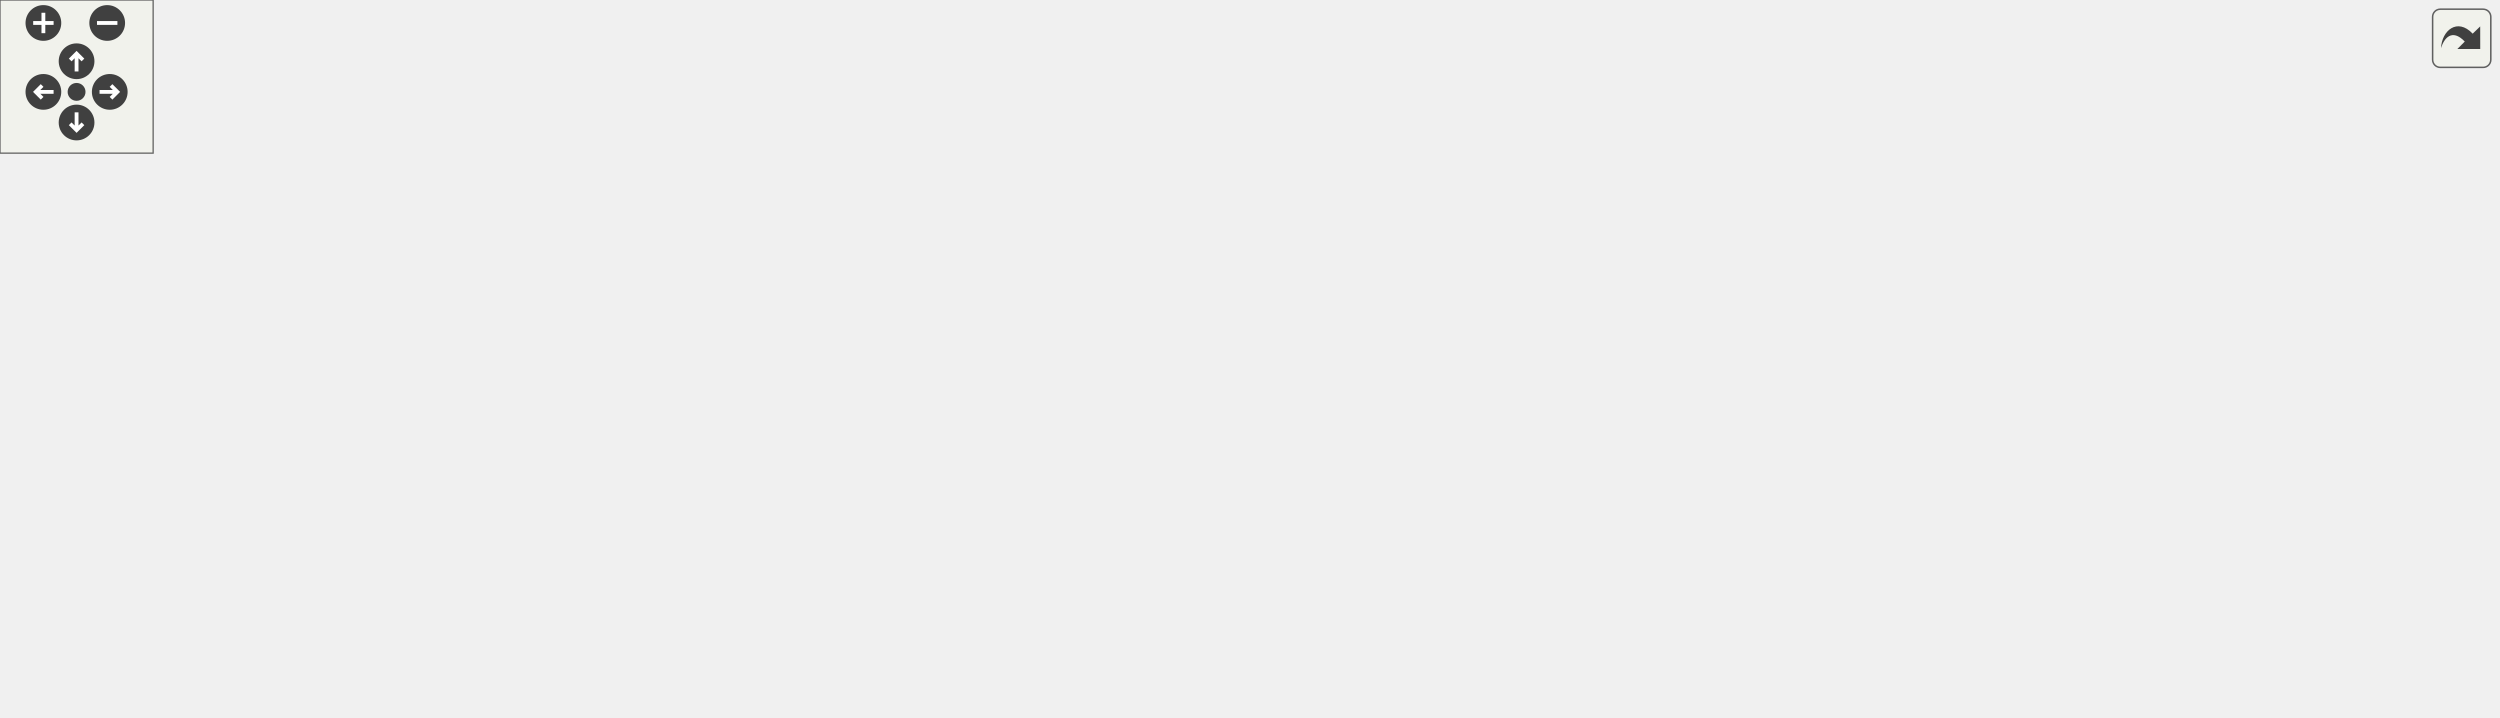
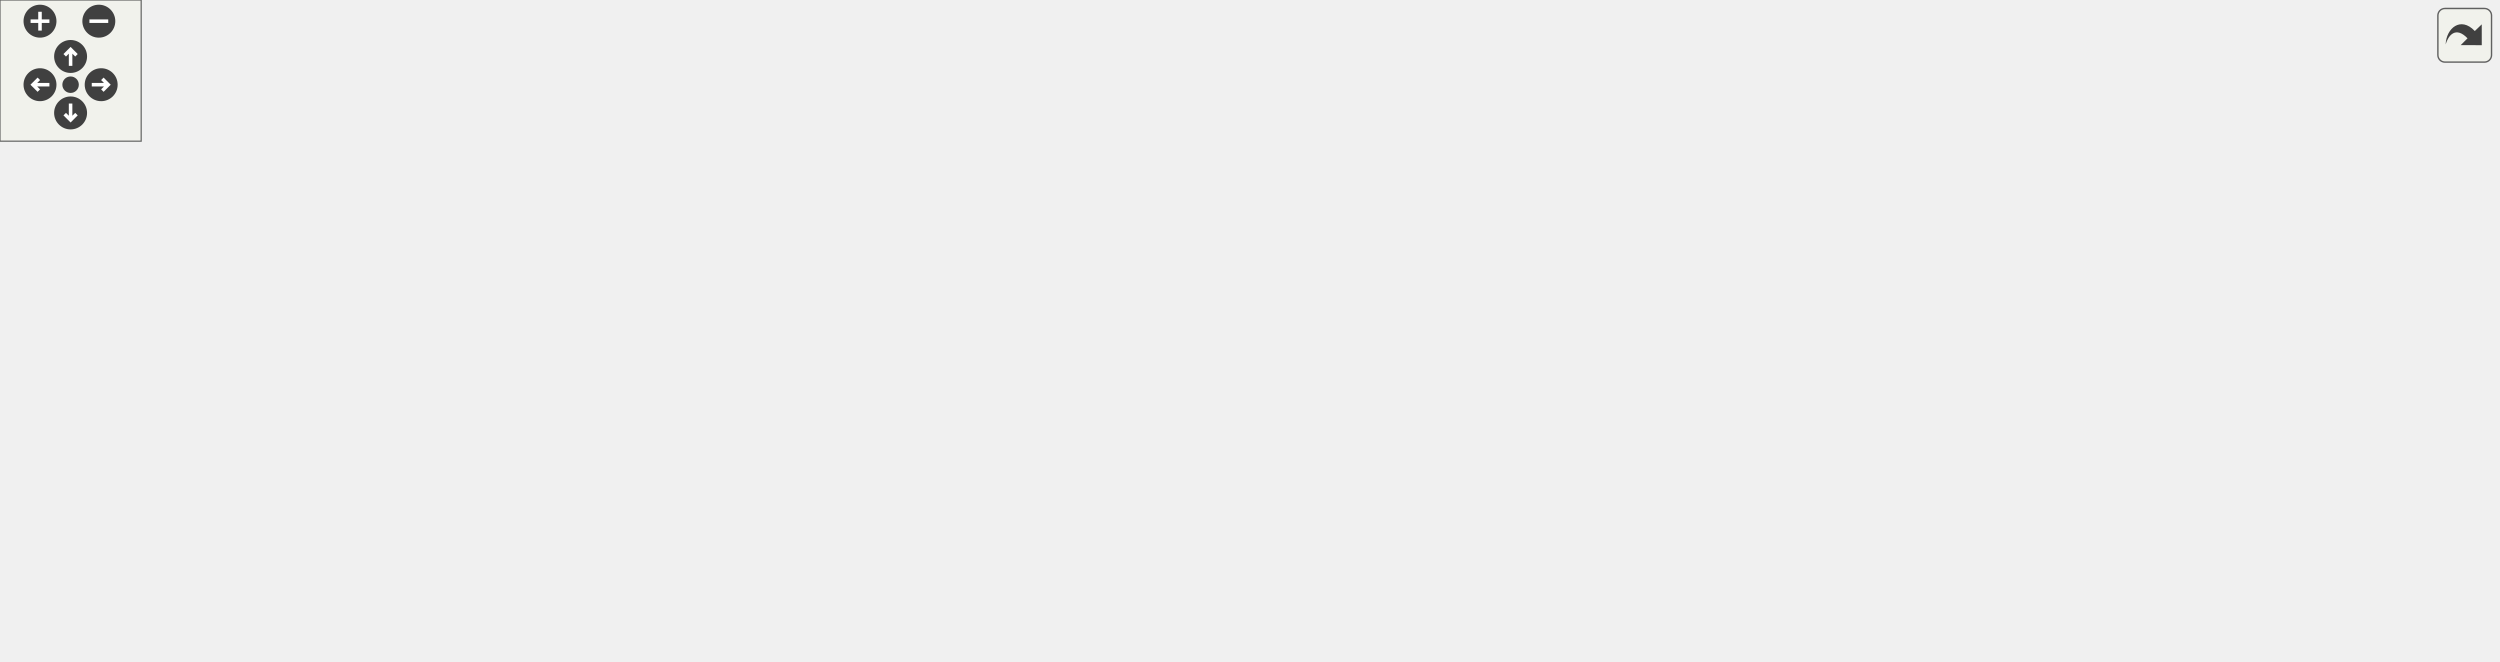
<svg xmlns="http://www.w3.org/2000/svg" xmlns:xlink="http://www.w3.org/1999/xlink" id="main" version="1.1" xml:space="preserve">
  <style type="text/css">
.edge:hover path { stroke: red; }
.edge:hover polygon { stroke: red; fill: red; }
</style>
  <defs>
    <circle id="rim" cx="0" cy="0" r="7" />
    <circle id="rim2" cx="0" cy="0" r="3.5" />
    <g id="zoomPlus">
      <use xlink:href="#rim" fill="#404040">
        <set attributeName="fill" to="#808080" begin="zoomplus.mouseover" end="zoomplus.mouseout" />
      </use>
      <path d="M-4,0h8M0,-4v8" fill="none" stroke="white" stroke-width="1.5" pointer-events="none" />
    </g>
    <g id="zoomMin">
      <use xlink:href="#rim" fill="#404040">
        <set attributeName="fill" to="#808080" begin="zoomminus.mouseover" end="zoomminus.mouseout" />
      </use>
      <path d="M-4,0h8" fill="none" stroke="white" stroke-width="1.5" pointer-events="none" />
    </g>
    <g id="dirArrow">
      <path fill="none" stroke="white" stroke-width="1.5" d="M0,-3.0v7 M-2.5,-0.5L0,-3.0L2.5,-0.5" />
    </g>
    <g id="resetDef">
      <use xlink:href="#rim2" fill="#404040">
        <set attributeName="fill" to="#808080" begin="reset.mouseover" end="reset.mouseout" />
      </use>
    </g>
  </defs>
  <svg id="graph" class="graph">
    <g id="viewport">
      <g id="node1" class="node">
        <g id="a_node1">
          <a xlink:title=" ">
-             <polygon fill="#bfbfbf" stroke="black" points="255,-201.5 255,-220.5 383,-220.5 383,-201.5 255,-201.5" />
-             <text text-anchor="middle" x="319" y="-208.5" font-family="Helvetica,sans-Serif" font-size="10.00">src/Structs/MapNode.hpp</text>
+             <polygon fill="#bfbfbf" stroke="black" points="254,-201.5 254,-220.5 382,-220.5 382,-201.5 254,-201.5" />
+             <text text-anchor="middle" x="318" y="-208.5" font-family="Helvetica,sans-Serif" font-size="10.00">src/Structs/MapNode.hpp</text>
          </a>
        </g>
      </g>
      <g id="node2" class="node">
        <g id="a_node2">
          <a xlink:href="EnemyMovementBehaviour_8hpp.html" target="_top" xlink:title=" ">
-             <polygon fill="none" stroke="black" points="84,-134.5 84,-164.5 240,-164.5 240,-134.5 84,-134.5" />
-             <text text-anchor="start" x="92" y="-152.5" font-family="Helvetica,sans-Serif" font-size="10.00">src/Scripts/Enemies</text>
-             <text text-anchor="middle" x="162" y="-141.5" font-family="Helvetica,sans-Serif" font-size="10.00">/EnemyMovementBehaviour.hpp</text>
+             <polygon fill="none" stroke="black" points="102,-134.5 102,-164.5 258,-164.5 258,-134.5 102,-134.5" />
+             <text text-anchor="start" x="110" y="-152.5" font-family="Helvetica,sans-Serif" font-size="10.00">src/Scripts/Enemies</text>
+             <text text-anchor="middle" x="180" y="-141.5" font-family="Helvetica,sans-Serif" font-size="10.00">/EnemyMovementBehaviour.hpp</text>
          </a>
        </g>
      </g>
      <g id="edge1" class="edge">
-         <path fill="none" stroke="midnightblue" d="M286.93,-197.85C261.43,-188.18 225.72,-174.65 199,-164.52" />
-         <polygon fill="midnightblue" stroke="midnightblue" points="285.91,-201.2 296.51,-201.48 288.4,-194.66 285.91,-201.2" />
+         <path fill="none" stroke="midnightblue" d="M288.92,-197.46C266.56,-187.82 235.69,-174.51 212.52,-164.52" />
+         <polygon fill="midnightblue" stroke="midnightblue" points="287.66,-200.73 298.23,-201.48 290.43,-194.3 287.66,-200.73" />
      </g>
      <g id="node5" class="node">
        <g id="a_node5">
          <a xlink:href="LevelData_8hpp.html" target="_top" xlink:title=" ">
-             <polygon fill="none" stroke="black" points="393,-140 393,-159 523,-159 523,-140 393,-140" />
-             <text text-anchor="middle" x="458" y="-147" font-family="Helvetica,sans-Serif" font-size="10.00">src/Structs/LevelData.hpp</text>
+             <polygon fill="none" stroke="black" points="427,-140 427,-159 557,-159 557,-140 427,-140" />
+             <text text-anchor="middle" x="492" y="-147" font-family="Helvetica,sans-Serif" font-size="10.00">src/Structs/LevelData.hpp</text>
          </a>
        </g>
      </g>
      <g id="edge4" class="edge">
-         <path fill="none" stroke="midnightblue" d="M348.25,-197.48C375.25,-185.92 414.6,-169.08 438.12,-159.01" />
-         <polygon fill="midnightblue" stroke="midnightblue" points="346.73,-194.32 338.92,-201.48 349.49,-200.76 346.73,-194.32" />
+         <path fill="none" stroke="midnightblue" d="M352.41,-198.23C386.24,-186.67 437.03,-169.3 467.12,-159.01" />
+         <polygon fill="midnightblue" stroke="midnightblue" points="351.26,-194.93 342.93,-201.48 353.52,-201.55 351.26,-194.93" />
      </g>
      <g id="node3" class="node">
        <g id="a_node3">
          <a xlink:href="EnemyPrefabFactory_8cpp.html" target="_top" xlink:title=" ">
-             <polygon fill="none" stroke="black" points="0,-67.5 0,-97.5 134,-97.5 134,-67.5 0,-67.5" />
-             <text text-anchor="start" x="8" y="-85.5" font-family="Helvetica,sans-Serif" font-size="10.00">src/Factories/EnemyPrefab</text>
-             <text text-anchor="middle" x="67" y="-74.5" font-family="Helvetica,sans-Serif" font-size="10.00">Factory.cpp</text>
+             <polygon fill="none" stroke="black" points="18,-67.5 18,-97.5 152,-97.5 152,-67.5 18,-67.5" />
+             <text text-anchor="start" x="26" y="-85.5" font-family="Helvetica,sans-Serif" font-size="10.00">src/Factories/EnemyPrefab</text>
+             <text text-anchor="middle" x="85" y="-74.5" font-family="Helvetica,sans-Serif" font-size="10.00">Factory.cpp</text>
          </a>
        </g>
      </g>
      <g id="edge2" class="edge">
-         <path fill="none" stroke="midnightblue" d="M133.11,-128.73C118.41,-118.68 100.89,-106.68 87.57,-97.58" />
-         <polygon fill="midnightblue" stroke="midnightblue" points="131.16,-131.64 141.39,-134.4 135.11,-125.86 131.16,-131.64" />
+         <path fill="none" stroke="midnightblue" d="M151.11,-128.73C136.41,-118.68 118.89,-106.68 105.57,-97.58" />
+         <polygon fill="midnightblue" stroke="midnightblue" points="149.16,-131.64 159.39,-134.4 153.11,-125.86 149.16,-131.64" />
      </g>
      <g id="node4" class="node">
        <g id="a_node4">
          <a xlink:href="EnemyMovementBehaviour_8cpp.html" target="_top" xlink:title=" ">
-             <polygon fill="none" stroke="black" points="65,-0.5 65,-30.5 221,-30.5 221,-0.5 65,-0.5" />
-             <text text-anchor="start" x="73" y="-18.5" font-family="Helvetica,sans-Serif" font-size="10.00">src/Scripts/Enemies</text>
-             <text text-anchor="middle" x="143" y="-7.5" font-family="Helvetica,sans-Serif" font-size="10.00">/EnemyMovementBehaviour.cpp</text>
+             <polygon fill="none" stroke="black" points="0,-0.5 0,-30.5 156,-30.5 156,-0.5 0,-0.5" />
+             <text text-anchor="start" x="8" y="-18.5" font-family="Helvetica,sans-Serif" font-size="10.00">src/Scripts/Enemies</text>
+             <text text-anchor="middle" x="78" y="-7.5" font-family="Helvetica,sans-Serif" font-size="10.00">/EnemyMovementBehaviour.cpp</text>
          </a>
        </g>
      </g>
      <g id="edge3" class="edge">
-         <path fill="none" stroke="midnightblue" d="M158.53,-124.39C154.57,-96.9 148.24,-52.89 145.02,-30.52" />
-         <polygon fill="midnightblue" stroke="midnightblue" points="155.08,-124.97 159.97,-134.37 162.01,-123.98 155.08,-124.97" />
+         <path fill="none" stroke="midnightblue" d="M179.22,-124.02C177.56,-106.66 173.02,-83.6 161,-67 149.33,-50.88 130.78,-38.89 114.18,-30.65" />
+         <polygon fill="midnightblue" stroke="midnightblue" points="175.76,-124.74 179.94,-134.47 182.74,-124.26 175.76,-124.74" />
      </g>
      <g id="node6" class="node">
        <g id="a_node6">
          <a xlink:href="LevelController_8hpp.html" target="_top" xlink:title=" ">
-             <polygon fill="none" stroke="black" points="209,-73 209,-92 375,-92 375,-73 209,-73" />
-             <text text-anchor="middle" x="292" y="-80" font-family="Helvetica,sans-Serif" font-size="10.00">src/Controllers/LevelController.hpp</text>
+             <polygon fill="none" stroke="black" points="243,-73 243,-92 409,-92 409,-73 243,-73" />
+             <text text-anchor="middle" x="326" y="-80" font-family="Helvetica,sans-Serif" font-size="10.00">src/Controllers/LevelController.hpp</text>
          </a>
        </g>
      </g>
      <g id="edge5" class="edge">
-         <path fill="none" stroke="midnightblue" d="M426.34,-136.1C393.38,-123.2 342.64,-103.33 313.87,-92.06" />
-         <polygon fill="midnightblue" stroke="midnightblue" points="425.37,-139.48 435.96,-139.87 427.92,-132.96 425.37,-139.48" />
-       </g>
-       <g id="node10" class="node">
-         <g id="a_node10">
+         <path fill="none" stroke="midnightblue" d="M460.34,-136.1C427.38,-123.2 376.64,-103.33 347.87,-92.06" />
+         <polygon fill="midnightblue" stroke="midnightblue" points="459.37,-139.48 469.96,-139.87 461.92,-132.96 459.37,-139.48" />
+       </g>
+       <g id="node11" class="node">
+         <g id="a_node11">
          <a xlink:href="GameLostBehaviour_8hpp.html" target="_top" xlink:title=" ">
-             <polygon fill="none" stroke="black" points="541.5,-67.5 541.5,-97.5 668.5,-97.5 668.5,-67.5 541.5,-67.5" />
-             <text text-anchor="start" x="549.5" y="-85.5" font-family="Helvetica,sans-Serif" font-size="10.00">src/Scripts/Common</text>
-             <text text-anchor="middle" x="605" y="-74.5" font-family="Helvetica,sans-Serif" font-size="10.00">/GameLostBehaviour.hpp</text>
-           </a>
-         </g>
-       </g>
-       <g id="edge10" class="edge">
-         <path fill="none" stroke="midnightblue" d="M486.8,-135.77C511.68,-124.77 547.58,-108.89 573.27,-97.53" />
-         <polygon fill="midnightblue" stroke="midnightblue" points="485.25,-132.62 477.52,-139.87 488.08,-139.03 485.25,-132.62" />
-       </g>
-       <g id="node12" class="node">
-         <g id="a_node12">
+             <polygon fill="none" stroke="black" points="575.5,-67.5 575.5,-97.5 702.5,-97.5 702.5,-67.5 575.5,-67.5" />
+             <text text-anchor="start" x="583.5" y="-85.5" font-family="Helvetica,sans-Serif" font-size="10.00">src/Scripts/Common</text>
+             <text text-anchor="middle" x="639" y="-74.5" font-family="Helvetica,sans-Serif" font-size="10.00">/GameLostBehaviour.hpp</text>
+           </a>
+         </g>
+       </g>
+       <g id="edge11" class="edge">
+         <path fill="none" stroke="midnightblue" d="M520.8,-135.77C545.68,-124.77 581.58,-108.89 607.27,-97.53" />
+         <polygon fill="midnightblue" stroke="midnightblue" points="519.25,-132.62 511.52,-139.87 522.08,-139.03 519.25,-132.62" />
+       </g>
+       <g id="node13" class="node">
+         <g id="a_node13">
          <a xlink:href="GameWonBehaviour_8hpp.html" target="_top" xlink:title=" ">
-             <polygon fill="none" stroke="black" points="686.5,-67.5 686.5,-97.5 813.5,-97.5 813.5,-67.5 686.5,-67.5" />
-             <text text-anchor="start" x="694.5" y="-85.5" font-family="Helvetica,sans-Serif" font-size="10.00">src/Scripts/Common</text>
-             <text text-anchor="middle" x="750" y="-74.5" font-family="Helvetica,sans-Serif" font-size="10.00">/GameWonBehaviour.hpp</text>
-           </a>
-         </g>
-       </g>
-       <g id="edge14" class="edge">
-         <path fill="none" stroke="midnightblue" d="M506.27,-137.75C555.66,-126.76 632.64,-109.63 686.84,-97.56" />
-         <polygon fill="midnightblue" stroke="midnightblue" points="505.47,-134.35 496.47,-139.94 507,-141.18 505.47,-134.35" />
-       </g>
-       <g id="node14" class="node">
-         <g id="a_node14">
+             <polygon fill="none" stroke="black" points="720.5,-67.5 720.5,-97.5 847.5,-97.5 847.5,-67.5 720.5,-67.5" />
+             <text text-anchor="start" x="728.5" y="-85.5" font-family="Helvetica,sans-Serif" font-size="10.00">src/Scripts/Common</text>
+             <text text-anchor="middle" x="784" y="-74.5" font-family="Helvetica,sans-Serif" font-size="10.00">/GameWonBehaviour.hpp</text>
+           </a>
+         </g>
+       </g>
+       <g id="edge15" class="edge">
+         <path fill="none" stroke="midnightblue" d="M540.27,-137.75C589.66,-126.76 666.64,-109.63 720.84,-97.56" />
+         <polygon fill="midnightblue" stroke="midnightblue" points="539.47,-134.35 530.47,-139.94 541,-141.18 539.47,-134.35" />
+       </g>
+       <g id="node15" class="node">
+         <g id="a_node15">
          <a xlink:href="LevelData_8cpp.html" target="_top" xlink:title=" ">
-             <polygon fill="none" stroke="black" points="393,-73 393,-92 523,-92 523,-73 393,-73" />
-             <text text-anchor="middle" x="458" y="-80" font-family="Helvetica,sans-Serif" font-size="10.00">src/Structs/LevelData.cpp</text>
-           </a>
-         </g>
-       </g>
-       <g id="edge18" class="edge">
-         <path fill="none" stroke="midnightblue" d="M458,-129.54C458,-117.17 458,-101.62 458,-92.13" />
-         <polygon fill="midnightblue" stroke="midnightblue" points="454.5,-129.73 458,-139.73 461.5,-129.73 454.5,-129.73" />
+             <polygon fill="none" stroke="black" points="427,-73 427,-92 557,-92 557,-73 427,-73" />
+             <text text-anchor="middle" x="492" y="-80" font-family="Helvetica,sans-Serif" font-size="10.00">src/Structs/LevelData.cpp</text>
+           </a>
+         </g>
+       </g>
+       <g id="edge19" class="edge">
+         <path fill="none" stroke="midnightblue" d="M492,-129.54C492,-117.17 492,-101.62 492,-92.13" />
+         <polygon fill="midnightblue" stroke="midnightblue" points="488.5,-129.73 492,-139.73 495.5,-129.73 488.5,-129.73" />
      </g>
      <g id="edge9" class="edge">
-         <path fill="none" stroke="midnightblue" d="M262.81,-68.77C237.59,-57.77 201.21,-41.89 175.16,-30.53" />
-         <polygon fill="midnightblue" stroke="midnightblue" points="261.65,-72.08 272.21,-72.87 264.45,-65.66 261.65,-72.08" />
+         <path fill="none" stroke="midnightblue" d="M283.41,-70.34C241.42,-59.33 177.1,-42.47 131.64,-30.56" />
+         <polygon fill="midnightblue" stroke="midnightblue" points="282.76,-73.79 293.32,-72.94 284.54,-67.01 282.76,-73.79" />
      </g>
      <g id="node7" class="node">
        <g id="a_node7">
          <a xlink:href="LevelController_8cpp.html" target="_top" xlink:title=" ">
-             <polygon fill="none" stroke="black" points="667,-6 667,-25 833,-25 833,-6 667,-6" />
-             <text text-anchor="middle" x="750" y="-13" font-family="Helvetica,sans-Serif" font-size="10.00">src/Controllers/LevelController.cpp</text>
+             <polygon fill="none" stroke="black" points="481,-6 481,-25 647,-25 647,-6 481,-6" />
+             <text text-anchor="middle" x="564" y="-13" font-family="Helvetica,sans-Serif" font-size="10.00">src/Controllers/LevelController.cpp</text>
          </a>
        </g>
      </g>
      <g id="edge6" class="edge">
-         <path fill="none" stroke="midnightblue" d="M354.63,-71.41C364.45,-69.89 374.5,-68.37 384,-67 505.56,-49.44 536.44,-48.56 658,-31 670.8,-29.15 684.59,-27.04 697.49,-25.01" />
-         <polygon fill="midnightblue" stroke="midnightblue" points="353.85,-67.99 344.51,-72.99 354.93,-74.9 353.85,-67.99" />
+         <path fill="none" stroke="midnightblue" d="M367.48,-70.17C414.54,-57.32 490.25,-36.64 532.64,-25.06" />
+         <polygon fill="midnightblue" stroke="midnightblue" points="366.33,-66.86 357.6,-72.87 368.17,-73.61 366.33,-66.86" />
      </g>
      <g id="node8" class="node">
        <g id="a_node8">
          <a xlink:href="LevelScene_8cpp.html" target="_top" xlink:title=" ">
-             <polygon fill="none" stroke="black" points="239.5,-6 239.5,-25 378.5,-25 378.5,-6 239.5,-6" />
-             <text text-anchor="middle" x="309" y="-13" font-family="Helvetica,sans-Serif" font-size="10.00">src/Scenes/LevelScene.cpp</text>
+             <polygon fill="none" stroke="black" points="323.5,-6 323.5,-25 462.5,-25 462.5,-6 323.5,-6" />
+             <text text-anchor="middle" x="393" y="-13" font-family="Helvetica,sans-Serif" font-size="10.00">src/Scenes/LevelScene.cpp</text>
          </a>
        </g>
      </g>
      <g id="edge7" class="edge">
-         <path fill="none" stroke="midnightblue" d="M296.86,-62.91C300.11,-50.49 304.24,-34.72 306.74,-25.13" />
-         <polygon fill="midnightblue" stroke="midnightblue" points="293.44,-62.17 294.29,-72.73 300.21,-63.94 293.44,-62.17" />
+         <path fill="none" stroke="midnightblue" d="M342.5,-65.5C355.64,-52.75 373.52,-35.39 384.11,-25.13" />
+         <polygon fill="midnightblue" stroke="midnightblue" points="339.78,-63.26 335.04,-72.73 344.65,-68.28 339.78,-63.26" />
      </g>
      <g id="node9" class="node">
        <g id="a_node9">
          <a xlink:href="CheatManager_8cpp.html" target="_top" xlink:title=" ">
-             <polygon fill="none" stroke="black" points="397,-0.5 397,-30.5 503,-30.5 503,-0.5 397,-0.5" />
-             <text text-anchor="start" x="405" y="-18.5" font-family="Helvetica,sans-Serif" font-size="10.00">src/Scripts/Common</text>
-             <text text-anchor="middle" x="450" y="-7.5" font-family="Helvetica,sans-Serif" font-size="10.00">/CheatManager.cpp</text>
+             <polygon fill="none" stroke="black" points="665,-0.5 665,-30.5 771,-30.5 771,-0.5 665,-0.5" />
+             <text text-anchor="start" x="673" y="-18.5" font-family="Helvetica,sans-Serif" font-size="10.00">src/Scripts/Common</text>
+             <text text-anchor="middle" x="718" y="-7.5" font-family="Helvetica,sans-Serif" font-size="10.00">/CheatManager.cpp</text>
          </a>
        </g>
      </g>
      <g id="edge8" class="edge">
-         <path fill="none" stroke="midnightblue" d="M322.24,-69.06C349.01,-58.05 388.03,-41.99 415.9,-30.53" />
-         <polygon fill="midnightblue" stroke="midnightblue" points="320.9,-65.83 312.98,-72.87 323.56,-72.3 320.9,-65.83" />
-       </g>
-       <g id="edge11" class="edge">
-         <path fill="none" stroke="midnightblue" d="M645.61,-63.3C673.57,-50.76 709.44,-34.68 731.02,-25.01" />
-         <polygon fill="midnightblue" stroke="midnightblue" points="644.16,-60.11 636.46,-67.4 647.02,-66.5 644.16,-60.11" />
+         <path fill="none" stroke="midnightblue" d="M390.06,-71.35C399.43,-69.88 408.96,-68.4 418,-67 523.73,-50.67 550.94,-51.2 656,-31 658.93,-30.44 661.93,-29.83 664.96,-29.2" />
+         <polygon fill="midnightblue" stroke="midnightblue" points="389.33,-67.92 379.99,-72.93 390.41,-74.84 389.33,-67.92" />
+       </g>
+       <g id="node10" class="node">
+         <g id="a_node10">
+           <a xlink:href="UserAttackBehaviour_8cpp.html" target="_top" xlink:title=" ">
+             <polygon fill="none" stroke="black" points="174.5,-0.5 174.5,-30.5 305.5,-30.5 305.5,-0.5 174.5,-0.5" />
+             <text text-anchor="start" x="182.5" y="-18.5" font-family="Helvetica,sans-Serif" font-size="10.00">src/Scripts/Heroes</text>
+             <text text-anchor="middle" x="240" y="-7.5" font-family="Helvetica,sans-Serif" font-size="10.00">/UserAttackBehaviour.cpp</text>
+           </a>
+         </g>
+       </g>
+       <g id="edge10" class="edge">
+         <path fill="none" stroke="midnightblue" d="M306.21,-66.54C291.9,-55.73 272.68,-41.2 258.64,-30.59" />
+         <polygon fill="midnightblue" stroke="midnightblue" points="304.31,-69.5 314.4,-72.73 308.53,-63.91 304.31,-69.5" />
      </g>
      <g id="edge12" class="edge">
-         <path fill="none" stroke="midnightblue" d="M561.85,-63.41C537.11,-53.03 506.5,-40.2 483.57,-30.58" />
-         <polygon fill="midnightblue" stroke="midnightblue" points="560.79,-66.76 571.37,-67.4 563.5,-60.3 560.79,-66.76" />
-       </g>
-       <g id="node11" class="node">
-         <g id="a_node11">
+         <path fill="none" stroke="midnightblue" d="M614.97,-60.67C601.12,-48.67 584.45,-34.22 574.03,-25.19" />
+         <polygon fill="midnightblue" stroke="midnightblue" points="612.88,-63.49 622.73,-67.4 617.46,-58.2 612.88,-63.49" />
+       </g>
+       <g id="edge13" class="edge">
+         <path fill="none" stroke="midnightblue" d="M664.06,-60.88C676.06,-51.01 690.13,-39.43 700.89,-30.58" />
+         <polygon fill="midnightblue" stroke="midnightblue" points="661.64,-58.34 656.14,-67.4 666.09,-63.75 661.64,-58.34" />
+       </g>
+       <g id="node12" class="node">
+         <g id="a_node12">
          <a xlink:href="GameLostBehaviour_8cpp.html" target="_top" xlink:title=" ">
-             <polygon fill="none" stroke="black" points="521.5,-0.5 521.5,-30.5 648.5,-30.5 648.5,-0.5 521.5,-0.5" />
-             <text text-anchor="start" x="529.5" y="-18.5" font-family="Helvetica,sans-Serif" font-size="10.00">src/Scripts/Common</text>
-             <text text-anchor="middle" x="585" y="-7.5" font-family="Helvetica,sans-Serif" font-size="10.00">/GameLostBehaviour.cpp</text>
-           </a>
-         </g>
-       </g>
-       <g id="edge13" class="edge">
-         <path fill="none" stroke="midnightblue" d="M597.68,-57.7C594.87,-48.59 591.77,-38.49 589.33,-30.58" />
-         <polygon fill="midnightblue" stroke="midnightblue" points="594.37,-58.87 600.66,-67.4 601.06,-56.81 594.37,-58.87" />
-       </g>
-       <g id="edge15" class="edge">
-         <path fill="none" stroke="midnightblue" d="M750,-57.25C750,-46.02 750,-33.38 750,-25.19" />
-         <polygon fill="midnightblue" stroke="midnightblue" points="746.5,-57.4 750,-67.4 753.5,-57.4 746.5,-57.4" />
+             <polygon fill="none" stroke="black" points="789.5,-0.5 789.5,-30.5 916.5,-30.5 916.5,-0.5 789.5,-0.5" />
+             <text text-anchor="start" x="797.5" y="-18.5" font-family="Helvetica,sans-Serif" font-size="10.00">src/Scripts/Common</text>
+             <text text-anchor="middle" x="853" y="-7.5" font-family="Helvetica,sans-Serif" font-size="10.00">/GameLostBehaviour.cpp</text>
+           </a>
+         </g>
+       </g>
+       <g id="edge14" class="edge">
+         <path fill="none" stroke="midnightblue" d="M695.15,-64.44C729.84,-53.91 773.82,-40.55 806.54,-30.61" />
+         <polygon fill="midnightblue" stroke="midnightblue" points="693.72,-61.22 685.17,-67.48 695.76,-67.92 693.72,-61.22" />
      </g>
      <g id="edge16" class="edge">
-         <path fill="none" stroke="midnightblue" d="M676.26,-66.11C629.45,-56.26 567.62,-43.1 513,-31 509.82,-30.3 506.56,-29.57 503.26,-28.82" />
-         <polygon fill="midnightblue" stroke="midnightblue" points="675.81,-69.59 686.32,-68.22 677.25,-62.74 675.81,-69.59" />
-       </g>
-       <g id="node13" class="node">
-         <g id="a_node13">
+         <path fill="none" stroke="midnightblue" d="M726.77,-64.59C683.8,-51.9 626.76,-35.04 592.87,-25.03" />
+         <polygon fill="midnightblue" stroke="midnightblue" points="725.95,-68 736.53,-67.48 727.94,-61.29 725.95,-68" />
+       </g>
+       <g id="edge17" class="edge">
+         <path fill="none" stroke="midnightblue" d="M762.49,-60.31C752.59,-50.56 741.11,-39.26 732.29,-30.58" />
+         <polygon fill="midnightblue" stroke="midnightblue" points="760.1,-62.87 769.68,-67.4 765.01,-57.89 760.1,-62.87" />
+       </g>
+       <g id="node14" class="node">
+         <g id="a_node14">
          <a xlink:href="GameWonBehaviour_8cpp.html" target="_top" xlink:title=" ">
-             <polygon fill="none" stroke="black" points="851.5,-0.5 851.5,-30.5 978.5,-30.5 978.5,-0.5 851.5,-0.5" />
-             <text text-anchor="start" x="859.5" y="-18.5" font-family="Helvetica,sans-Serif" font-size="10.00">src/Scripts/Common</text>
-             <text text-anchor="middle" x="915" y="-7.5" font-family="Helvetica,sans-Serif" font-size="10.00">/GameWonBehaviour.cpp</text>
-           </a>
-         </g>
-       </g>
-       <g id="edge17" class="edge">
-         <path fill="none" stroke="midnightblue" d="M795.23,-63.68C821.69,-53.26 854.63,-40.28 879.27,-30.58" />
-         <polygon fill="midnightblue" stroke="midnightblue" points="793.82,-60.47 785.8,-67.4 796.39,-66.99 793.82,-60.47" />
+             <polygon fill="none" stroke="black" points="934.5,-0.5 934.5,-30.5 1061.5,-30.5 1061.5,-0.5 934.5,-0.5" />
+             <text text-anchor="start" x="942.5" y="-18.5" font-family="Helvetica,sans-Serif" font-size="10.00">src/Scripts/Common</text>
+             <text text-anchor="middle" x="998" y="-7.5" font-family="Helvetica,sans-Serif" font-size="10.00">/GameWonBehaviour.cpp</text>
+           </a>
+         </g>
+       </g>
+       <g id="edge18" class="edge">
+         <path fill="none" stroke="midnightblue" d="M840.15,-64.44C874.84,-53.91 918.82,-40.55 951.54,-30.61" />
+         <polygon fill="midnightblue" stroke="midnightblue" points="838.72,-61.22 830.17,-67.48 840.76,-67.92 838.72,-61.22" />
      </g>
    </g>
  </svg>
  <g id="navigator" transform="translate(0 0)" fill="#404254">
    <rect fill="#f2f5e9" fill-opacity="0.5" stroke="#606060" stroke-width=".5" x="0" y="0" width="60" height="60" />
    <use id="zoomplus" xlink:href="#zoomPlus" x="17" y="9" />
    <use id="zoomminus" xlink:href="#zoomMin" x="42" y="9" />
    <use id="reset" xlink:href="#resetDef" x="30" y="36" />
    <g id="arrowUp" xlink:href="#dirArrow" transform="translate(30 24)">
      <use xlink:href="#rim" fill="#404040">
        <set attributeName="fill" to="#808080" begin="arrowUp.mouseover" end="arrowUp.mouseout" />
      </use>
      <path fill="none" stroke="white" stroke-width="1.5" d="M0,-3.0v7 M-2.5,-0.5L0,-3.0L2.5,-0.5" />
    </g>
    <g id="arrowRight" xlink:href="#dirArrow" transform="rotate(90) translate(36 -43)">
      <use xlink:href="#rim" fill="#404040">
        <set attributeName="fill" to="#808080" begin="arrowRight.mouseover" end="arrowRight.mouseout" />
      </use>
      <path fill="none" stroke="white" stroke-width="1.5" d="M0,-3.0v7 M-2.5,-0.5L0,-3.0L2.5,-0.5" />
    </g>
    <g id="arrowDown" xlink:href="#dirArrow" transform="rotate(180) translate(-30 -48)">
      <use xlink:href="#rim" fill="#404040">
        <set attributeName="fill" to="#808080" begin="arrowDown.mouseover" end="arrowDown.mouseout" />
      </use>
      <path fill="none" stroke="white" stroke-width="1.5" d="M0,-3.0v7 M-2.5,-0.5L0,-3.0L2.5,-0.5" />
    </g>
    <g id="arrowLeft" xlink:href="#dirArrow" transform="rotate(270) translate(-36 17)">
      <use xlink:href="#rim" fill="#404040">
        <set attributeName="fill" to="#808080" begin="arrowLeft.mouseover" end="arrowLeft.mouseout" />
      </use>
      <path fill="none" stroke="white" stroke-width="1.5" d="M0,-3.0v7 M-2.5,-0.5L0,-3.0L2.5,-0.5" />
    </g>
  </g>
  <svg viewBox="0 0 15 15" width="100%" height="30px" preserveAspectRatio="xMaxYMin meet">
    <g id="arrow_out" transform="scale(0.3 0.3)">
      <a xlink:href="MapNode_8hpp__dep__incl_org.svg" target="_base">
        <rect id="button" ry="5" rx="5" y="6" x="6" height="38" width="38" fill="#f2f5e9" fill-opacity="0.5" stroke="#606060" stroke-width="1.0" />
        <path id="arrow" d="M 11.5,31.437 C 11.94,20.098 22.043,11.323 32.159,21.979 L 37.069,17.246 C 37.069,17.246 37.088,32 37.088,32 L 22.16,31.978 C 22.16,31.978 26.998,27.14 26.998,27.14 C 18.529,18.264 13.292,25.23 11.5,31.437 z" style="fill:#404040;" />
      </a>
    </g>
  </svg>
</svg>
